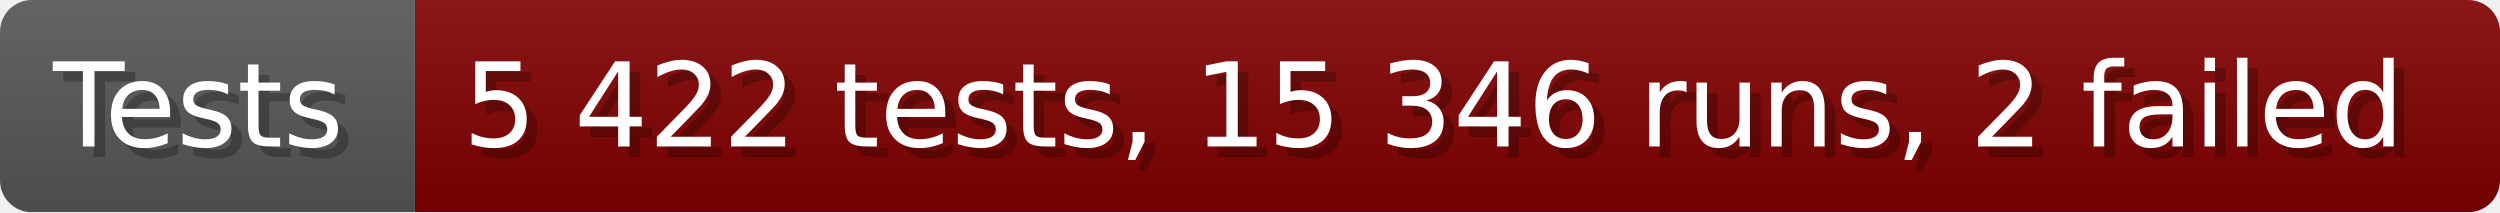
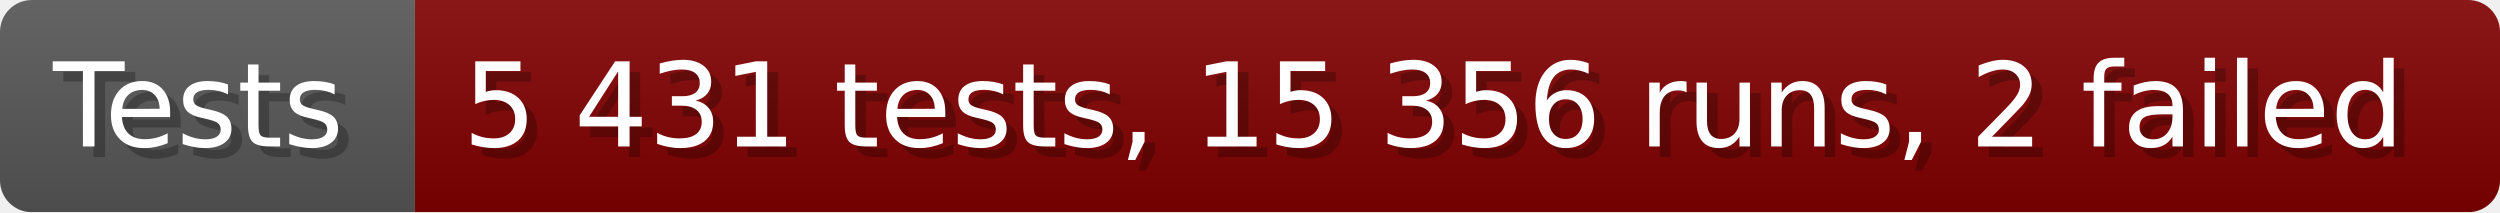
- <svg xmlns="http://www.w3.org/2000/svg" width="235.6" height="20" viewBox="0 0 2356 200" role="img" aria-label="Tests: 5 422 tests, 15 346 runs, 2 failed">
+ <svg xmlns="http://www.w3.org/2000/svg" width="235.6" height="20" viewBox="0 0 2356 200" role="img" aria-label="Tests: 5 431 tests, 15 356 runs, 2 failed">
  <linearGradient id="a" x2="0" y2="100%">
    <stop offset="0" stop-opacity=".1" stop-color="#EEE" />
    <stop offset="1" stop-opacity=".1" />
  </linearGradient>
  <mask id="m">
    <rect width="2356" height="200" rx="30" fill="#FFF" />
  </mask>
  <g mask="url(#m)">
    <rect width="391" height="200" fill="#555" />
    <rect width="1965" height="200" fill="#800000" x="391" />
    <rect width="2356" height="200" fill="url(#a)" />
  </g>
  <g aria-hidden="true" fill="#fff" text-anchor="start" font-family="Verdana,DejaVu Sans,sans-serif" font-size="110">
    <text x="60" y="148" textLength="291" fill="#000" opacity="0.25">Tests</text>
    <text x="50" y="138" textLength="291">Tests</text>
-     <text x="446" y="148" textLength="1865" fill="#000" opacity="0.25">5 422 tests, 15 346 runs, 2 failed</text>
-     <text x="436" y="138" textLength="1865">5 422 tests, 15 346 runs, 2 failed</text>
+     <text x="446" y="148" textLength="1865" fill="#000" opacity="0.25">5 431 tests, 15 356 runs, 2 failed</text>
+     <text x="436" y="138" textLength="1865">5 431 tests, 15 356 runs, 2 failed</text>
  </g>
</svg>
